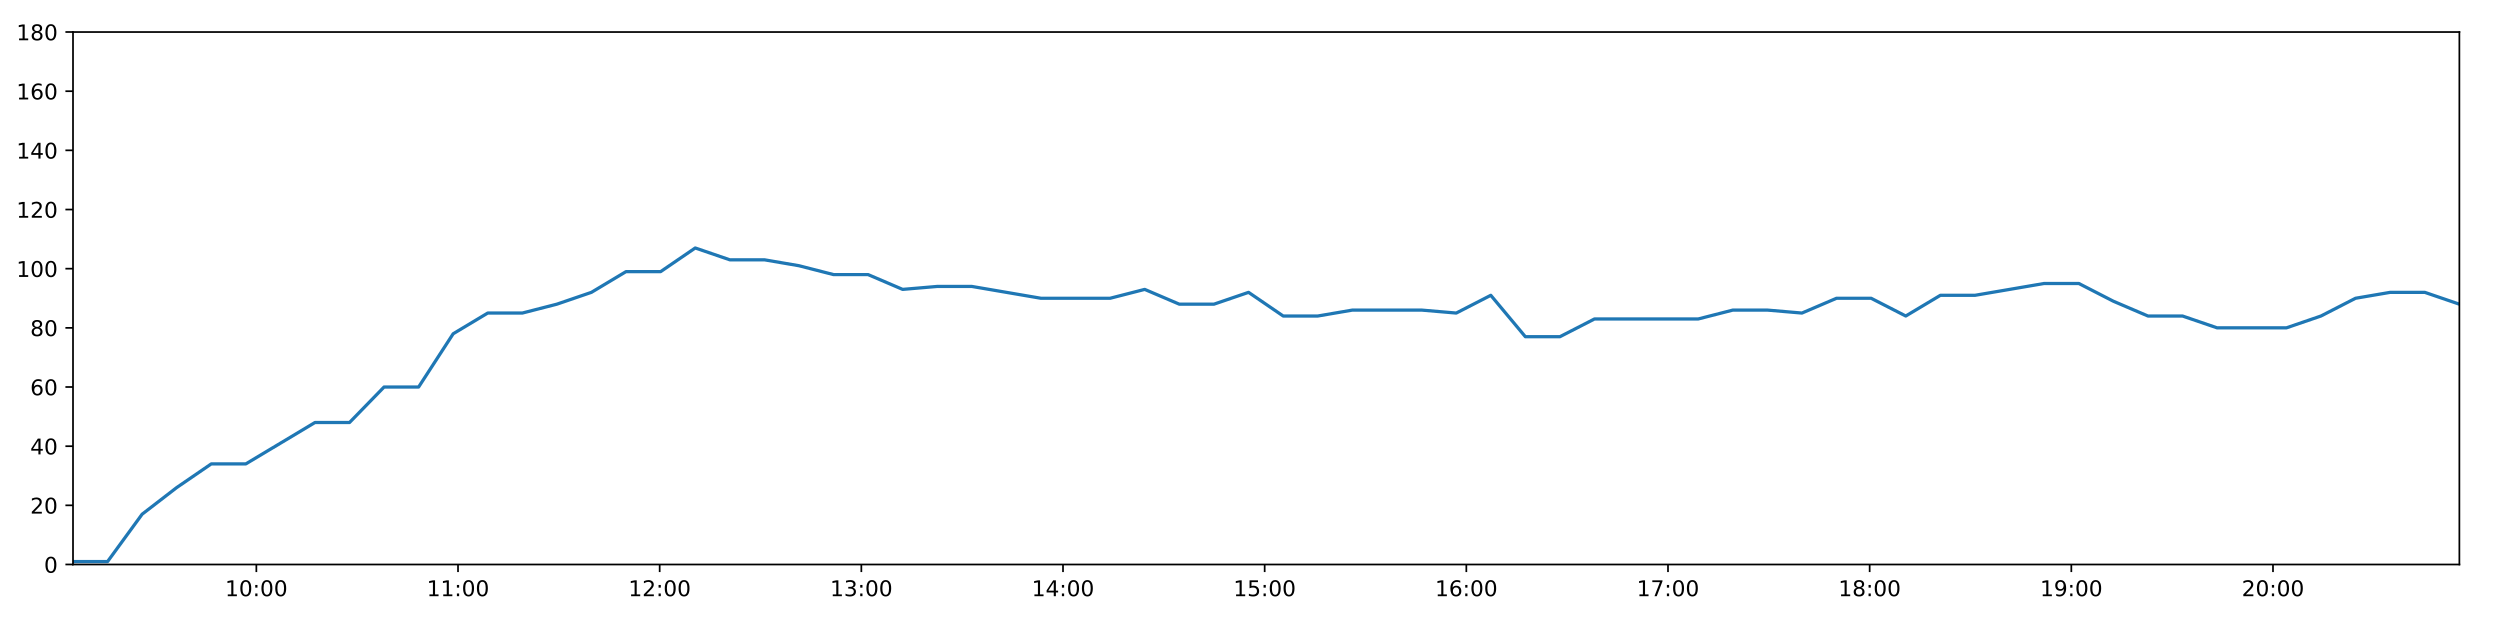
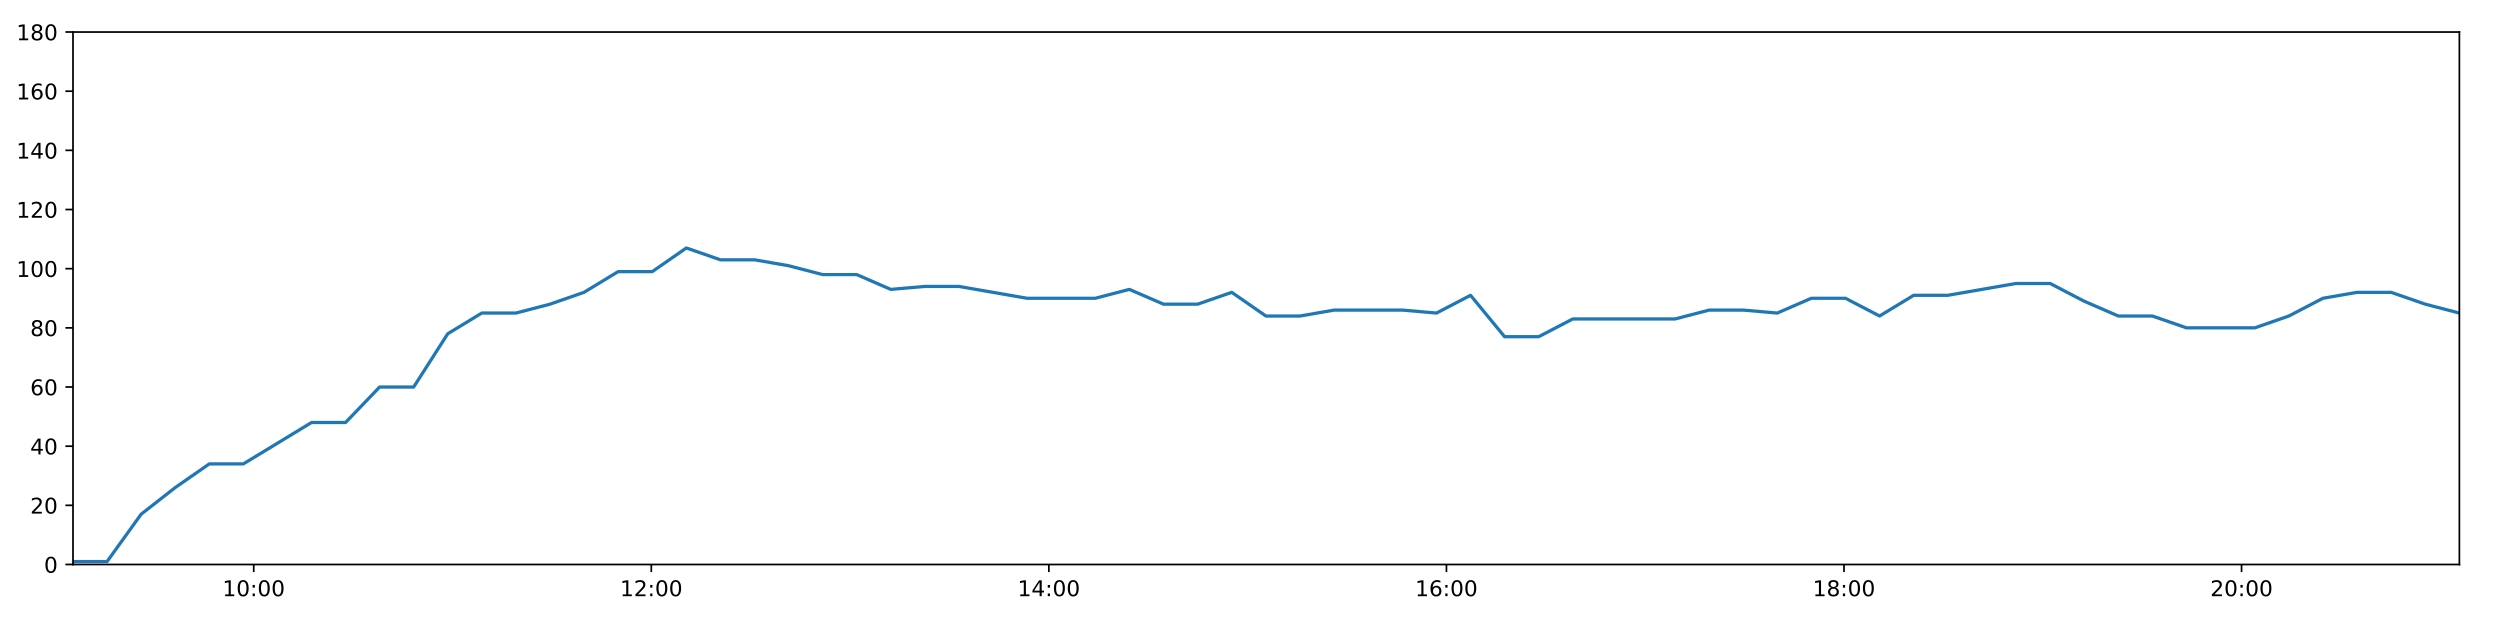
<svg xmlns="http://www.w3.org/2000/svg" xmlns:xlink="http://www.w3.org/1999/xlink" height="288pt" version="1.1" viewBox="0 0 1152 288" width="1152pt">
  <defs>
    <style type="text/css">
*{stroke-linecap:butt;stroke-linejoin:round;}
  </style>
  </defs>
  <g id="figure_1">
    <g id="patch_1">
      <path d="M 0 288  L 1152 288  L 1152 0  L 0 0  z " style="fill:#ffffff;" />
    </g>
    <g id="axes_1">
      <g id="patch_2">
        <path d="M 33.64 260.12  L 1133.28 260.12  L 1133.28 14.76  L 33.64 14.76  z " style="fill:#ffffff;" />
      </g>
      <g id="matplotlib.axis_1">
        <g id="xtick_1">
          <g id="line2d_1">
            <defs>
-               <path d="M 0 0  L 0 3.5  " id="m0e05c87652" style="stroke:#000000;stroke-width:0.8;" />
-             </defs>
-             <g>
-               <use style="stroke:#000000;stroke-width:0.8;" x="118.126" xlink:href="#m0e05c87652" y="260.12" />
+               <path d="M 0 0  L 0 3.5  " id="m16bda4e17b" style="stroke:#000000;stroke-width:0.8;" />
+             </defs>
+             <g>
+               <use style="stroke:#000000;stroke-width:0.8;" x="116.919" xlink:href="#m16bda4e17b" y="260.12" />
            </g>
          </g>
          <g id="text_1">
            <defs>
              <path d="M 12.406 8.297  L 28.516 8.297  L 28.516 63.922  L 10.984 60.406  L 10.984 69.391  L 28.422 72.906  L 38.281 72.906  L 38.281 8.297  L 54.391 8.297  L 54.391 0  L 12.406 0  z " id="DejaVuSans-49" />
              <path d="M 31.781 66.406  Q 24.172 66.406 20.328 58.906  Q 16.5 51.422 16.5 36.375  Q 16.5 21.391 20.328 13.891  Q 24.172 6.391 31.781 6.391  Q 39.453 6.391 43.281 13.891  Q 47.125 21.391 47.125 36.375  Q 47.125 51.422 43.281 58.906  Q 39.453 66.406 31.781 66.406  z M 31.781 74.219  Q 44.047 74.219 50.516 64.516  Q 56.984 54.828 56.984 36.375  Q 56.984 17.969 50.516 8.266  Q 44.047 -1.422 31.781 -1.422  Q 19.531 -1.422 13.062 8.266  Q 6.594 17.969 6.594 36.375  Q 6.594 54.828 13.062 64.516  Q 19.531 74.219 31.781 74.219  z " id="DejaVuSans-48" />
              <path d="M 11.719 12.406  L 22.016 12.406  L 22.016 0  L 11.719 0  z M 11.719 51.703  L 22.016 51.703  L 22.016 39.312  L 11.719 39.312  z " id="DejaVuSans-58" />
            </defs>
-             <g transform="translate(103.7164 274.7184)scale(0.1 -0.1)">
+             <g transform="translate(102.5097 274.7184)scale(0.1 -0.1)">
              <use xlink:href="#DejaVuSans-49" />
              <use x="63.623" xlink:href="#DejaVuSans-48" />
              <use x="127.246" xlink:href="#DejaVuSans-58" />
              <use x="160.938" xlink:href="#DejaVuSans-48" />
              <use x="224.561" xlink:href="#DejaVuSans-48" />
            </g>
          </g>
        </g>
        <g id="xtick_2">
          <g id="line2d_2">
            <g>
-               <use style="stroke:#000000;stroke-width:0.8;" x="211.053" xlink:href="#m0e05c87652" y="260.12" />
+               <use style="stroke:#000000;stroke-width:0.8;" x="300.118" xlink:href="#m16bda4e17b" y="260.12" />
            </g>
          </g>
          <g id="text_2">
-             <g transform="translate(196.6431 274.7184)scale(0.1 -0.1)">
-               <use xlink:href="#DejaVuSans-49" />
-               <use x="63.623" xlink:href="#DejaVuSans-49" />
+             <defs>
+               <path d="M 19.188 8.297  L 53.609 8.297  L 53.609 0  L 7.328 0  L 7.328 8.297  Q 12.938 14.109 22.625 23.891  Q 32.328 33.688 34.812 36.531  Q 39.547 41.844 41.422 45.531  Q 43.312 49.219 43.312 52.781  Q 43.312 58.594 39.234 62.25  Q 35.156 65.922 28.609 65.922  Q 23.969 65.922 18.812 64.312  Q 13.672 62.703 7.812 59.422  L 7.812 69.391  Q 13.766 71.781 18.938 73  Q 24.125 74.219 28.422 74.219  Q 39.75 74.219 46.484 68.547  Q 53.219 62.891 53.219 53.422  Q 53.219 48.922 51.531 44.891  Q 49.859 40.875 45.406 35.406  Q 44.188 33.984 37.641 27.219  Q 31.109 20.453 19.188 8.297  z " id="DejaVuSans-50" />
+             </defs>
+             <g transform="translate(285.7087 274.7184)scale(0.1 -0.1)">
+               <use xlink:href="#DejaVuSans-49" />
+               <use x="63.623" xlink:href="#DejaVuSans-50" />
              <use x="127.246" xlink:href="#DejaVuSans-58" />
              <use x="160.938" xlink:href="#DejaVuSans-48" />
              <use x="224.561" xlink:href="#DejaVuSans-48" />
            </g>
          </g>
        </g>
        <g id="xtick_3">
          <g id="line2d_3">
            <g>
-               <use style="stroke:#000000;stroke-width:0.8;" x="303.979" xlink:href="#m0e05c87652" y="260.12" />
+               <use style="stroke:#000000;stroke-width:0.8;" x="483.317" xlink:href="#m16bda4e17b" y="260.12" />
            </g>
          </g>
          <g id="text_3">
            <defs>
-               <path d="M 19.188 8.297  L 53.609 8.297  L 53.609 0  L 7.328 0  L 7.328 8.297  Q 12.938 14.109 22.625 23.891  Q 32.328 33.688 34.812 36.531  Q 39.547 41.844 41.422 45.531  Q 43.312 49.219 43.312 52.781  Q 43.312 58.594 39.234 62.25  Q 35.156 65.922 28.609 65.922  Q 23.969 65.922 18.812 64.312  Q 13.672 62.703 7.812 59.422  L 7.812 69.391  Q 13.766 71.781 18.938 73  Q 24.125 74.219 28.422 74.219  Q 39.75 74.219 46.484 68.547  Q 53.219 62.891 53.219 53.422  Q 53.219 48.922 51.531 44.891  Q 49.859 40.875 45.406 35.406  Q 44.188 33.984 37.641 27.219  Q 31.109 20.453 19.188 8.297  z " id="DejaVuSans-50" />
-             </defs>
-             <g transform="translate(289.5699 274.7184)scale(0.1 -0.1)">
-               <use xlink:href="#DejaVuSans-49" />
-               <use x="63.623" xlink:href="#DejaVuSans-50" />
+               <path d="M 37.797 64.312  L 12.891 25.391  L 37.797 25.391  z M 35.203 72.906  L 47.609 72.906  L 47.609 25.391  L 58.016 25.391  L 58.016 17.188  L 47.609 17.188  L 47.609 0  L 37.797 0  L 37.797 17.188  L 4.891 17.188  L 4.891 26.703  z " id="DejaVuSans-52" />
+             </defs>
+             <g transform="translate(468.9077 274.7184)scale(0.1 -0.1)">
+               <use xlink:href="#DejaVuSans-49" />
+               <use x="63.623" xlink:href="#DejaVuSans-52" />
              <use x="127.246" xlink:href="#DejaVuSans-58" />
              <use x="160.938" xlink:href="#DejaVuSans-48" />
              <use x="224.561" xlink:href="#DejaVuSans-48" />
            </g>
          </g>
        </g>
        <g id="xtick_4">
          <g id="line2d_4">
            <g>
-               <use style="stroke:#000000;stroke-width:0.8;" x="396.906" xlink:href="#m0e05c87652" y="260.12" />
+               <use style="stroke:#000000;stroke-width:0.8;" x="666.516" xlink:href="#m16bda4e17b" y="260.12" />
            </g>
          </g>
          <g id="text_4">
            <defs>
-               <path d="M 40.578 39.312  Q 47.656 37.797 51.625 33  Q 55.609 28.219 55.609 21.188  Q 55.609 10.406 48.188 4.484  Q 40.766 -1.422 27.094 -1.422  Q 22.516 -1.422 17.656 -0.516  Q 12.797 0.391 7.625 2.203  L 7.625 11.719  Q 11.719 9.328 16.594 8.109  Q 21.484 6.891 26.812 6.891  Q 36.078 6.891 40.938 10.547  Q 45.797 14.203 45.797 21.188  Q 45.797 27.641 41.281 31.266  Q 36.766 34.906 28.719 34.906  L 20.219 34.906  L 20.219 43.016  L 29.109 43.016  Q 36.375 43.016 40.234 45.922  Q 44.094 48.828 44.094 54.297  Q 44.094 59.906 40.109 62.906  Q 36.141 65.922 28.719 65.922  Q 24.656 65.922 20.016 65.031  Q 15.375 64.156 9.812 62.312  L 9.812 71.094  Q 15.438 72.656 20.344 73.438  Q 25.25 74.219 29.594 74.219  Q 40.828 74.219 47.359 69.109  Q 53.906 64.016 53.906 55.328  Q 53.906 49.266 50.438 45.094  Q 46.969 40.922 40.578 39.312  z " id="DejaVuSans-51" />
-             </defs>
-             <g transform="translate(382.4966 274.7184)scale(0.1 -0.1)">
-               <use xlink:href="#DejaVuSans-49" />
-               <use x="63.623" xlink:href="#DejaVuSans-51" />
+               <path d="M 33.016 40.375  Q 26.375 40.375 22.484 35.828  Q 18.609 31.297 18.609 23.391  Q 18.609 15.531 22.484 10.953  Q 26.375 6.391 33.016 6.391  Q 39.656 6.391 43.531 10.953  Q 47.406 15.531 47.406 23.391  Q 47.406 31.297 43.531 35.828  Q 39.656 40.375 33.016 40.375  z M 52.594 71.297  L 52.594 62.312  Q 48.875 64.062 45.094 64.984  Q 41.312 65.922 37.594 65.922  Q 27.828 65.922 22.672 59.328  Q 17.531 52.734 16.797 39.406  Q 19.672 43.656 24.016 45.922  Q 28.375 48.188 33.594 48.188  Q 44.578 48.188 50.953 41.516  Q 57.328 34.859 57.328 23.391  Q 57.328 12.156 50.688 5.359  Q 44.047 -1.422 33.016 -1.422  Q 20.359 -1.422 13.672 8.266  Q 6.984 17.969 6.984 36.375  Q 6.984 53.656 15.188 63.938  Q 23.391 74.219 37.203 74.219  Q 40.922 74.219 44.703 73.484  Q 48.484 72.75 52.594 71.297  z " id="DejaVuSans-54" />
+             </defs>
+             <g transform="translate(652.1066 274.7184)scale(0.1 -0.1)">
+               <use xlink:href="#DejaVuSans-49" />
+               <use x="63.623" xlink:href="#DejaVuSans-54" />
              <use x="127.246" xlink:href="#DejaVuSans-58" />
              <use x="160.938" xlink:href="#DejaVuSans-48" />
              <use x="224.561" xlink:href="#DejaVuSans-48" />
            </g>
          </g>
        </g>
        <g id="xtick_5">
          <g id="line2d_5">
            <g>
-               <use style="stroke:#000000;stroke-width:0.8;" x="489.833" xlink:href="#m0e05c87652" y="260.12" />
+               <use style="stroke:#000000;stroke-width:0.8;" x="849.715" xlink:href="#m16bda4e17b" y="260.12" />
            </g>
          </g>
          <g id="text_5">
            <defs>
-               <path d="M 37.797 64.312  L 12.891 25.391  L 37.797 25.391  z M 35.203 72.906  L 47.609 72.906  L 47.609 25.391  L 58.016 25.391  L 58.016 17.188  L 47.609 17.188  L 47.609 0  L 37.797 0  L 37.797 17.188  L 4.891 17.188  L 4.891 26.703  z " id="DejaVuSans-52" />
-             </defs>
-             <g transform="translate(475.4233 274.7184)scale(0.1 -0.1)">
-               <use xlink:href="#DejaVuSans-49" />
-               <use x="63.623" xlink:href="#DejaVuSans-52" />
+               <path d="M 31.781 34.625  Q 24.75 34.625 20.719 30.859  Q 16.703 27.094 16.703 20.516  Q 16.703 13.922 20.719 10.156  Q 24.75 6.391 31.781 6.391  Q 38.812 6.391 42.859 10.172  Q 46.922 13.969 46.922 20.516  Q 46.922 27.094 42.891 30.859  Q 38.875 34.625 31.781 34.625  z M 21.922 38.812  Q 15.578 40.375 12.031 44.719  Q 8.5 49.078 8.5 55.328  Q 8.5 64.062 14.719 69.141  Q 20.953 74.219 31.781 74.219  Q 42.672 74.219 48.875 69.141  Q 55.078 64.062 55.078 55.328  Q 55.078 49.078 51.531 44.719  Q 48 40.375 41.703 38.812  Q 48.828 37.156 52.797 32.312  Q 56.781 27.484 56.781 20.516  Q 56.781 9.906 50.312 4.234  Q 43.844 -1.422 31.781 -1.422  Q 19.734 -1.422 13.25 4.234  Q 6.781 9.906 6.781 20.516  Q 6.781 27.484 10.781 32.312  Q 14.797 37.156 21.922 38.812  z M 18.312 54.391  Q 18.312 48.734 21.844 45.562  Q 25.391 42.391 31.781 42.391  Q 38.141 42.391 41.719 45.562  Q 45.312 48.734 45.312 54.391  Q 45.312 60.062 41.719 63.234  Q 38.141 66.406 31.781 66.406  Q 25.391 66.406 21.844 63.234  Q 18.312 60.062 18.312 54.391  z " id="DejaVuSans-56" />
+             </defs>
+             <g transform="translate(835.3056 274.7184)scale(0.1 -0.1)">
+               <use xlink:href="#DejaVuSans-49" />
+               <use x="63.623" xlink:href="#DejaVuSans-56" />
              <use x="127.246" xlink:href="#DejaVuSans-58" />
              <use x="160.938" xlink:href="#DejaVuSans-48" />
              <use x="224.561" xlink:href="#DejaVuSans-48" />
            </g>
          </g>
        </g>
        <g id="xtick_6">
          <g id="line2d_6">
            <g>
-               <use style="stroke:#000000;stroke-width:0.8;" x="582.759" xlink:href="#m0e05c87652" y="260.12" />
+               <use style="stroke:#000000;stroke-width:0.8;" x="1032.914" xlink:href="#m16bda4e17b" y="260.12" />
            </g>
          </g>
          <g id="text_6">
-             <defs>
-               <path d="M 10.797 72.906  L 49.516 72.906  L 49.516 64.594  L 19.828 64.594  L 19.828 46.734  Q 21.969 47.469 24.109 47.828  Q 26.266 48.188 28.422 48.188  Q 40.625 48.188 47.75 41.5  Q 54.891 34.812 54.891 23.391  Q 54.891 11.625 47.562 5.094  Q 40.234 -1.422 26.906 -1.422  Q 22.312 -1.422 17.547 -0.641  Q 12.797 0.141 7.719 1.703  L 7.719 11.625  Q 12.109 9.234 16.797 8.062  Q 21.484 6.891 26.703 6.891  Q 35.156 6.891 40.078 11.328  Q 45.016 15.766 45.016 23.391  Q 45.016 31 40.078 35.438  Q 35.156 39.891 26.703 39.891  Q 22.75 39.891 18.812 39.016  Q 14.891 38.141 10.797 36.281  z " id="DejaVuSans-53" />
-             </defs>
-             <g transform="translate(568.3501 274.7184)scale(0.1 -0.1)">
-               <use xlink:href="#DejaVuSans-49" />
-               <use x="63.623" xlink:href="#DejaVuSans-53" />
-               <use x="127.246" xlink:href="#DejaVuSans-58" />
-               <use x="160.938" xlink:href="#DejaVuSans-48" />
-               <use x="224.561" xlink:href="#DejaVuSans-48" />
-             </g>
-           </g>
-         </g>
-         <g id="xtick_7">
-           <g id="line2d_7">
-             <g>
-               <use style="stroke:#000000;stroke-width:0.8;" x="675.686" xlink:href="#m0e05c87652" y="260.12" />
-             </g>
-           </g>
-           <g id="text_7">
-             <defs>
-               <path d="M 33.016 40.375  Q 26.375 40.375 22.484 35.828  Q 18.609 31.297 18.609 23.391  Q 18.609 15.531 22.484 10.953  Q 26.375 6.391 33.016 6.391  Q 39.656 6.391 43.531 10.953  Q 47.406 15.531 47.406 23.391  Q 47.406 31.297 43.531 35.828  Q 39.656 40.375 33.016 40.375  z M 52.594 71.297  L 52.594 62.312  Q 48.875 64.062 45.094 64.984  Q 41.312 65.922 37.594 65.922  Q 27.828 65.922 22.672 59.328  Q 17.531 52.734 16.797 39.406  Q 19.672 43.656 24.016 45.922  Q 28.375 48.188 33.594 48.188  Q 44.578 48.188 50.953 41.516  Q 57.328 34.859 57.328 23.391  Q 57.328 12.156 50.688 5.359  Q 44.047 -1.422 33.016 -1.422  Q 20.359 -1.422 13.672 8.266  Q 6.984 17.969 6.984 36.375  Q 6.984 53.656 15.188 63.938  Q 23.391 74.219 37.203 74.219  Q 40.922 74.219 44.703 73.484  Q 48.484 72.75 52.594 71.297  z " id="DejaVuSans-54" />
-             </defs>
-             <g transform="translate(661.2768 274.7184)scale(0.1 -0.1)">
-               <use xlink:href="#DejaVuSans-49" />
-               <use x="63.623" xlink:href="#DejaVuSans-54" />
-               <use x="127.246" xlink:href="#DejaVuSans-58" />
-               <use x="160.938" xlink:href="#DejaVuSans-48" />
-               <use x="224.561" xlink:href="#DejaVuSans-48" />
-             </g>
-           </g>
-         </g>
-         <g id="xtick_8">
-           <g id="line2d_8">
-             <g>
-               <use style="stroke:#000000;stroke-width:0.8;" x="768.613" xlink:href="#m0e05c87652" y="260.12" />
-             </g>
-           </g>
-           <g id="text_8">
-             <defs>
-               <path d="M 8.203 72.906  L 55.078 72.906  L 55.078 68.703  L 28.609 0  L 18.312 0  L 43.219 64.594  L 8.203 64.594  z " id="DejaVuSans-55" />
-             </defs>
-             <g transform="translate(754.2035 274.7184)scale(0.1 -0.1)">
-               <use xlink:href="#DejaVuSans-49" />
-               <use x="63.623" xlink:href="#DejaVuSans-55" />
-               <use x="127.246" xlink:href="#DejaVuSans-58" />
-               <use x="160.938" xlink:href="#DejaVuSans-48" />
-               <use x="224.561" xlink:href="#DejaVuSans-48" />
-             </g>
-           </g>
-         </g>
-         <g id="xtick_9">
-           <g id="line2d_9">
-             <g>
-               <use style="stroke:#000000;stroke-width:0.8;" x="861.54" xlink:href="#m0e05c87652" y="260.12" />
-             </g>
-           </g>
-           <g id="text_9">
-             <defs>
-               <path d="M 31.781 34.625  Q 24.75 34.625 20.719 30.859  Q 16.703 27.094 16.703 20.516  Q 16.703 13.922 20.719 10.156  Q 24.75 6.391 31.781 6.391  Q 38.812 6.391 42.859 10.172  Q 46.922 13.969 46.922 20.516  Q 46.922 27.094 42.891 30.859  Q 38.875 34.625 31.781 34.625  z M 21.922 38.812  Q 15.578 40.375 12.031 44.719  Q 8.5 49.078 8.5 55.328  Q 8.5 64.062 14.719 69.141  Q 20.953 74.219 31.781 74.219  Q 42.672 74.219 48.875 69.141  Q 55.078 64.062 55.078 55.328  Q 55.078 49.078 51.531 44.719  Q 48 40.375 41.703 38.812  Q 48.828 37.156 52.797 32.312  Q 56.781 27.484 56.781 20.516  Q 56.781 9.906 50.312 4.234  Q 43.844 -1.422 31.781 -1.422  Q 19.734 -1.422 13.25 4.234  Q 6.781 9.906 6.781 20.516  Q 6.781 27.484 10.781 32.312  Q 14.797 37.156 21.922 38.812  z M 18.312 54.391  Q 18.312 48.734 21.844 45.562  Q 25.391 42.391 31.781 42.391  Q 38.141 42.391 41.719 45.562  Q 45.312 48.734 45.312 54.391  Q 45.312 60.062 41.719 63.234  Q 38.141 66.406 31.781 66.406  Q 25.391 66.406 21.844 63.234  Q 18.312 60.062 18.312 54.391  z " id="DejaVuSans-56" />
-             </defs>
-             <g transform="translate(847.1303 274.7184)scale(0.1 -0.1)">
-               <use xlink:href="#DejaVuSans-49" />
-               <use x="63.623" xlink:href="#DejaVuSans-56" />
-               <use x="127.246" xlink:href="#DejaVuSans-58" />
-               <use x="160.938" xlink:href="#DejaVuSans-48" />
-               <use x="224.561" xlink:href="#DejaVuSans-48" />
-             </g>
-           </g>
-         </g>
-         <g id="xtick_10">
-           <g id="line2d_10">
-             <g>
-               <use style="stroke:#000000;stroke-width:0.8;" x="954.466" xlink:href="#m0e05c87652" y="260.12" />
-             </g>
-           </g>
-           <g id="text_10">
-             <defs>
-               <path d="M 10.984 1.516  L 10.984 10.5  Q 14.703 8.734 18.5 7.812  Q 22.312 6.891 25.984 6.891  Q 35.75 6.891 40.891 13.453  Q 46.047 20.016 46.781 33.406  Q 43.953 29.203 39.594 26.953  Q 35.25 24.703 29.984 24.703  Q 19.047 24.703 12.672 31.312  Q 6.297 37.938 6.297 49.422  Q 6.297 60.641 12.938 67.422  Q 19.578 74.219 30.609 74.219  Q 43.266 74.219 49.922 64.516  Q 56.594 54.828 56.594 36.375  Q 56.594 19.141 48.406 8.859  Q 40.234 -1.422 26.422 -1.422  Q 22.703 -1.422 18.891 -0.688  Q 15.094 0.047 10.984 1.516  z M 30.609 32.422  Q 37.25 32.422 41.125 36.953  Q 45.016 41.5 45.016 49.422  Q 45.016 57.281 41.125 61.844  Q 37.25 66.406 30.609 66.406  Q 23.969 66.406 20.094 61.844  Q 16.219 57.281 16.219 49.422  Q 16.219 41.5 20.094 36.953  Q 23.969 32.422 30.609 32.422  z " id="DejaVuSans-57" />
-             </defs>
-             <g transform="translate(940.057 274.7184)scale(0.1 -0.1)">
-               <use xlink:href="#DejaVuSans-49" />
-               <use x="63.623" xlink:href="#DejaVuSans-57" />
-               <use x="127.246" xlink:href="#DejaVuSans-58" />
-               <use x="160.938" xlink:href="#DejaVuSans-48" />
-               <use x="224.561" xlink:href="#DejaVuSans-48" />
-             </g>
-           </g>
-         </g>
-         <g id="xtick_11">
-           <g id="line2d_11">
-             <g>
-               <use style="stroke:#000000;stroke-width:0.8;" x="1047.393" xlink:href="#m0e05c87652" y="260.12" />
-             </g>
-           </g>
-           <g id="text_11">
-             <g transform="translate(1032.984 274.7184)scale(0.1 -0.1)">
+             <g transform="translate(1018.505 274.7184)scale(0.1 -0.1)">
              <use xlink:href="#DejaVuSans-50" />
              <use x="63.623" xlink:href="#DejaVuSans-48" />
              <use x="127.246" xlink:href="#DejaVuSans-58" />
              <use x="160.938" xlink:href="#DejaVuSans-48" />
              <use x="224.561" xlink:href="#DejaVuSans-48" />
            </g>
          </g>
        </g>
      </g>
      <g id="matplotlib.axis_2">
        <g id="ytick_1">
-           <g id="line2d_12">
-             <defs>
-               <path d="M 0 0  L -3.5 0  " id="m009dbec05f" style="stroke:#000000;stroke-width:0.8;" />
-             </defs>
-             <g>
-               <use style="stroke:#000000;stroke-width:0.8;" x="33.64" xlink:href="#m009dbec05f" y="260.12" />
-             </g>
-           </g>
-           <g id="text_12">
+           <g id="line2d_7">
+             <defs>
+               <path d="M 0 0  L -3.5 0  " id="m1c113aedd1" style="stroke:#000000;stroke-width:0.8;" />
+             </defs>
+             <g>
+               <use style="stroke:#000000;stroke-width:0.8;" x="33.64" xlink:href="#m1c113aedd1" y="260.12" />
+             </g>
+           </g>
+           <g id="text_7">
            <g transform="translate(20.2775 263.9192)scale(0.1 -0.1)">
              <use xlink:href="#DejaVuSans-48" />
            </g>
          </g>
        </g>
        <g id="ytick_2">
-           <g id="line2d_13">
-             <g>
-               <use style="stroke:#000000;stroke-width:0.8;" x="33.64" xlink:href="#m009dbec05f" y="232.858" />
-             </g>
-           </g>
-           <g id="text_13">
+           <g id="line2d_8">
+             <g>
+               <use style="stroke:#000000;stroke-width:0.8;" x="33.64" xlink:href="#m1c113aedd1" y="232.858" />
+             </g>
+           </g>
+           <g id="text_8">
            <g transform="translate(13.915 236.657)scale(0.1 -0.1)">
              <use xlink:href="#DejaVuSans-50" />
              <use x="63.623" xlink:href="#DejaVuSans-48" />
            </g>
          </g>
        </g>
        <g id="ytick_3">
-           <g id="line2d_14">
-             <g>
-               <use style="stroke:#000000;stroke-width:0.8;" x="33.64" xlink:href="#m009dbec05f" y="205.596" />
-             </g>
-           </g>
-           <g id="text_14">
+           <g id="line2d_9">
+             <g>
+               <use style="stroke:#000000;stroke-width:0.8;" x="33.64" xlink:href="#m1c113aedd1" y="205.596" />
+             </g>
+           </g>
+           <g id="text_9">
            <g transform="translate(13.915 209.3948)scale(0.1 -0.1)">
              <use xlink:href="#DejaVuSans-52" />
              <use x="63.623" xlink:href="#DejaVuSans-48" />
            </g>
          </g>
        </g>
        <g id="ytick_4">
-           <g id="line2d_15">
-             <g>
-               <use style="stroke:#000000;stroke-width:0.8;" x="33.64" xlink:href="#m009dbec05f" y="178.333" />
-             </g>
-           </g>
-           <g id="text_15">
+           <g id="line2d_10">
+             <g>
+               <use style="stroke:#000000;stroke-width:0.8;" x="33.64" xlink:href="#m1c113aedd1" y="178.333" />
+             </g>
+           </g>
+           <g id="text_10">
            <g transform="translate(13.915 182.1326)scale(0.1 -0.1)">
              <use xlink:href="#DejaVuSans-54" />
              <use x="63.623" xlink:href="#DejaVuSans-48" />
            </g>
          </g>
        </g>
        <g id="ytick_5">
-           <g id="line2d_16">
-             <g>
-               <use style="stroke:#000000;stroke-width:0.8;" x="33.64" xlink:href="#m009dbec05f" y="151.071" />
-             </g>
-           </g>
-           <g id="text_16">
+           <g id="line2d_11">
+             <g>
+               <use style="stroke:#000000;stroke-width:0.8;" x="33.64" xlink:href="#m1c113aedd1" y="151.071" />
+             </g>
+           </g>
+           <g id="text_11">
            <g transform="translate(13.915 154.8703)scale(0.1 -0.1)">
              <use xlink:href="#DejaVuSans-56" />
              <use x="63.623" xlink:href="#DejaVuSans-48" />
            </g>
          </g>
        </g>
        <g id="ytick_6">
-           <g id="line2d_17">
-             <g>
-               <use style="stroke:#000000;stroke-width:0.8;" x="33.64" xlink:href="#m009dbec05f" y="123.809" />
-             </g>
-           </g>
-           <g id="text_17">
+           <g id="line2d_12">
+             <g>
+               <use style="stroke:#000000;stroke-width:0.8;" x="33.64" xlink:href="#m1c113aedd1" y="123.809" />
+             </g>
+           </g>
+           <g id="text_12">
            <g transform="translate(7.5525 127.6081)scale(0.1 -0.1)">
              <use xlink:href="#DejaVuSans-49" />
              <use x="63.623" xlink:href="#DejaVuSans-48" />
              <use x="127.246" xlink:href="#DejaVuSans-48" />
            </g>
          </g>
        </g>
        <g id="ytick_7">
-           <g id="line2d_18">
-             <g>
-               <use style="stroke:#000000;stroke-width:0.8;" x="33.64" xlink:href="#m009dbec05f" y="96.547" />
-             </g>
-           </g>
-           <g id="text_18">
+           <g id="line2d_13">
+             <g>
+               <use style="stroke:#000000;stroke-width:0.8;" x="33.64" xlink:href="#m1c113aedd1" y="96.547" />
+             </g>
+           </g>
+           <g id="text_13">
            <g transform="translate(7.5525 100.3459)scale(0.1 -0.1)">
              <use xlink:href="#DejaVuSans-49" />
              <use x="63.623" xlink:href="#DejaVuSans-50" />
              <use x="127.246" xlink:href="#DejaVuSans-48" />
            </g>
          </g>
        </g>
        <g id="ytick_8">
-           <g id="line2d_19">
-             <g>
-               <use style="stroke:#000000;stroke-width:0.8;" x="33.64" xlink:href="#m009dbec05f" y="69.284" />
-             </g>
-           </g>
-           <g id="text_19">
+           <g id="line2d_14">
+             <g>
+               <use style="stroke:#000000;stroke-width:0.8;" x="33.64" xlink:href="#m1c113aedd1" y="69.284" />
+             </g>
+           </g>
+           <g id="text_14">
            <g transform="translate(7.5525 73.08366)scale(0.1 -0.1)">
              <use xlink:href="#DejaVuSans-49" />
              <use x="63.623" xlink:href="#DejaVuSans-52" />
              <use x="127.246" xlink:href="#DejaVuSans-48" />
            </g>
          </g>
        </g>
        <g id="ytick_9">
-           <g id="line2d_20">
-             <g>
-               <use style="stroke:#000000;stroke-width:0.8;" x="33.64" xlink:href="#m009dbec05f" y="42.022" />
-             </g>
-           </g>
-           <g id="text_20">
+           <g id="line2d_15">
+             <g>
+               <use style="stroke:#000000;stroke-width:0.8;" x="33.64" xlink:href="#m1c113aedd1" y="42.022" />
+             </g>
+           </g>
+           <g id="text_15">
            <g transform="translate(7.5525 45.82144)scale(0.1 -0.1)">
              <use xlink:href="#DejaVuSans-49" />
              <use x="63.623" xlink:href="#DejaVuSans-54" />
              <use x="127.246" xlink:href="#DejaVuSans-48" />
            </g>
          </g>
        </g>
        <g id="ytick_10">
-           <g id="line2d_21">
-             <g>
-               <use style="stroke:#000000;stroke-width:0.8;" x="33.64" xlink:href="#m009dbec05f" y="14.76" />
-             </g>
-           </g>
-           <g id="text_21">
+           <g id="line2d_16">
+             <g>
+               <use style="stroke:#000000;stroke-width:0.8;" x="33.64" xlink:href="#m1c113aedd1" y="14.76" />
+             </g>
+           </g>
+           <g id="text_16">
            <g transform="translate(7.5525 18.55922)scale(0.1 -0.1)">
              <use xlink:href="#DejaVuSans-49" />
              <use x="63.623" xlink:href="#DejaVuSans-56" />
              <use x="127.246" xlink:href="#DejaVuSans-48" />
            </g>
          </g>
        </g>
      </g>
-       <g id="line2d_22">
-         <path clip-path="url(#pf51db9d566)" d="M 33.64 258.757  L 49.572 258.757  L 65.489 236.947  L 81.408 224.679  L 97.331 213.774  L 113.252 213.774  L 129.206 204.232  L 145.134 194.691  L 161.056 194.691  L 176.978 178.333  L 192.901 178.333  L 208.824 153.797  L 224.744 144.256  L 240.675 144.256  L 256.599 140.166  L 272.525 134.714  L 288.453 125.172  L 304.412 125.172  L 320.363 114.267  L 336.289 119.72  L 352.247 119.72  L 368.168 122.446  L 384.091 126.535  L 400.014 126.535  L 415.938 133.351  L 431.887 131.988  L 447.807 131.988  L 463.736 134.714  L 479.662 137.44  L 495.582 137.44  L 511.538 137.44  L 527.477 133.351  L 543.428 140.166  L 559.383 140.166  L 575.335 134.714  L 591.29 145.619  L 607.241 145.619  L 623.174 142.892  L 639.166 142.892  L 655.108 142.892  L 671.035 144.256  L 686.959 136.077  L 702.881 155.16  L 718.803 155.16  L 734.722 146.982  L 750.645 146.982  L 766.596 146.982  L 782.522 146.982  L 798.482 142.892  L 814.405 142.892  L 830.335 144.256  L 846.266 137.44  L 862.217 137.44  L 878.171 145.619  L 894.128 136.077  L 910.077 136.077  L 926.033 133.351  L 941.952 130.624  L 957.908 130.624  L 973.837 138.803  L 989.774 145.619  L 1005.701 145.619  L 1021.626 151.071  L 1037.591 151.071  L 1053.58 151.071  L 1069.5 145.619  L 1085.431 137.44  L 1101.41 134.714  L 1117.346 134.714  L 1133.28 140.166  " style="fill:none;stroke:#1f77b4;stroke-linecap:square;stroke-width:1.5;" />
+       <g id="line2d_17">
+         <path clip-path="url(#p83042ef131)" d="M 33.64 258.757  L 49.344 258.757  L 65.034 236.947  L 80.726 224.679  L 96.422 213.774  L 112.115 213.774  L 127.841 204.232  L 143.541 194.691  L 159.236 194.691  L 174.931 178.333  L 190.627 178.333  L 206.322 153.797  L 222.015 144.256  L 237.718 144.256  L 253.414 140.166  L 269.113 134.714  L 284.814 125.172  L 300.545 125.172  L 316.268 114.267  L 331.966 119.72  L 347.697 119.72  L 363.39 122.446  L 379.085 126.535  L 394.781 126.535  L 410.477 133.351  L 426.199 131.988  L 441.891 131.988  L 457.594 134.714  L 473.291 137.44  L 488.984 137.44  L 504.713 137.44  L 520.424 133.351  L 536.147 140.166  L 551.874 140.166  L 567.598 134.714  L 583.325 145.619  L 599.049 145.619  L 614.754 142.892  L 630.518 142.892  L 646.232 142.892  L 661.931 144.256  L 677.628 136.077  L 693.322 155.16  L 709.017 155.16  L 724.708 146.982  L 740.404 146.982  L 756.128 146.982  L 771.826 146.982  L 787.558 142.892  L 803.254 142.892  L 818.956 144.256  L 834.66 137.44  L 850.382 137.44  L 866.109 145.619  L 881.838 136.077  L 897.559 136.077  L 913.287 133.351  L 928.979 130.624  L 944.707 130.624  L 960.408 138.803  L 976.118 145.619  L 991.817 145.619  L 1007.514 151.071  L 1023.252 151.071  L 1039.012 151.071  L 1054.705 145.619  L 1070.409 137.44  L 1086.159 134.714  L 1101.868 134.714  L 1117.574 140.166  L 1133.28 144.256  " style="fill:none;stroke:#1f77b4;stroke-linecap:square;stroke-width:1.5;" />
      </g>
      <g id="patch_3">
        <path d="M 33.64 260.12  L 33.64 14.76  " style="fill:none;stroke:#000000;stroke-linecap:square;stroke-linejoin:miter;stroke-width:0.8;" />
      </g>
      <g id="patch_4">
        <path d="M 1133.28 260.12  L 1133.28 14.76  " style="fill:none;stroke:#000000;stroke-linecap:square;stroke-linejoin:miter;stroke-width:0.8;" />
      </g>
      <g id="patch_5">
        <path d="M 33.64 260.12  L 1133.28 260.12  " style="fill:none;stroke:#000000;stroke-linecap:square;stroke-linejoin:miter;stroke-width:0.8;" />
      </g>
      <g id="patch_6">
        <path d="M 33.64 14.76  L 1133.28 14.76  " style="fill:none;stroke:#000000;stroke-linecap:square;stroke-linejoin:miter;stroke-width:0.8;" />
      </g>
    </g>
  </g>
  <defs>
-     <clipPath id="pf51db9d566">
+     <clipPath id="p83042ef131">
      <rect height="245.36" width="1099.64" x="33.64" y="14.76" />
    </clipPath>
  </defs>
</svg>
